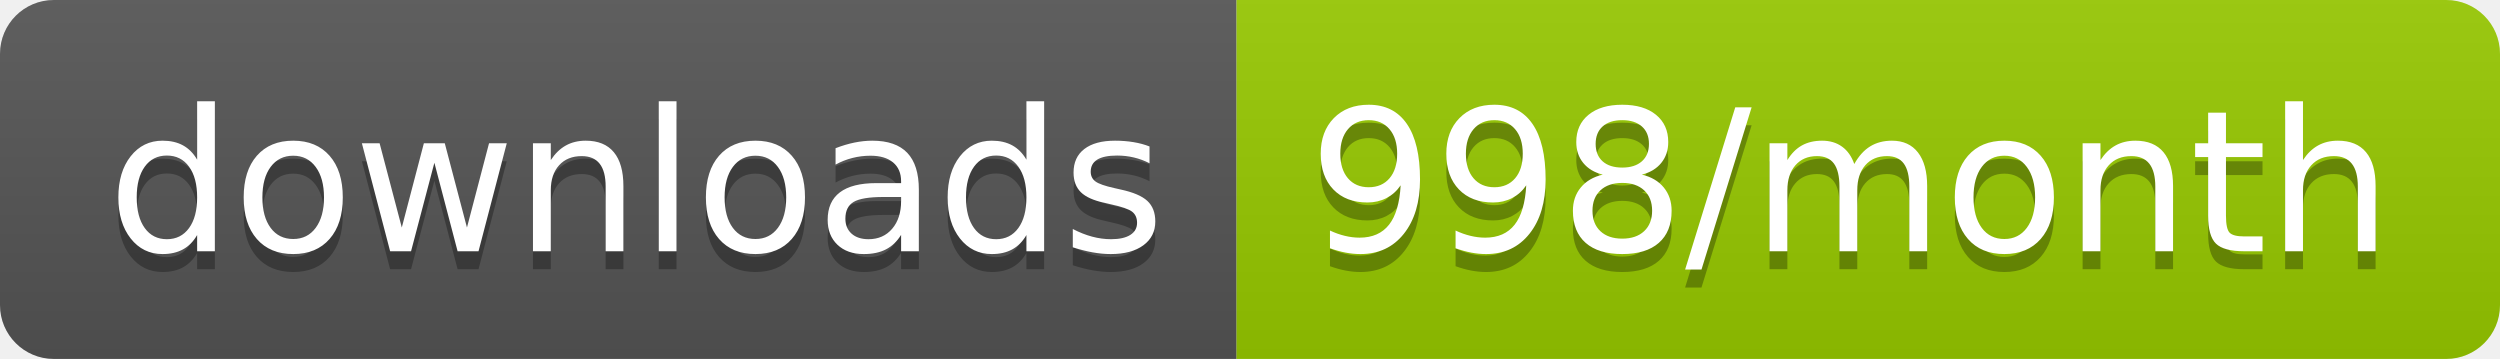
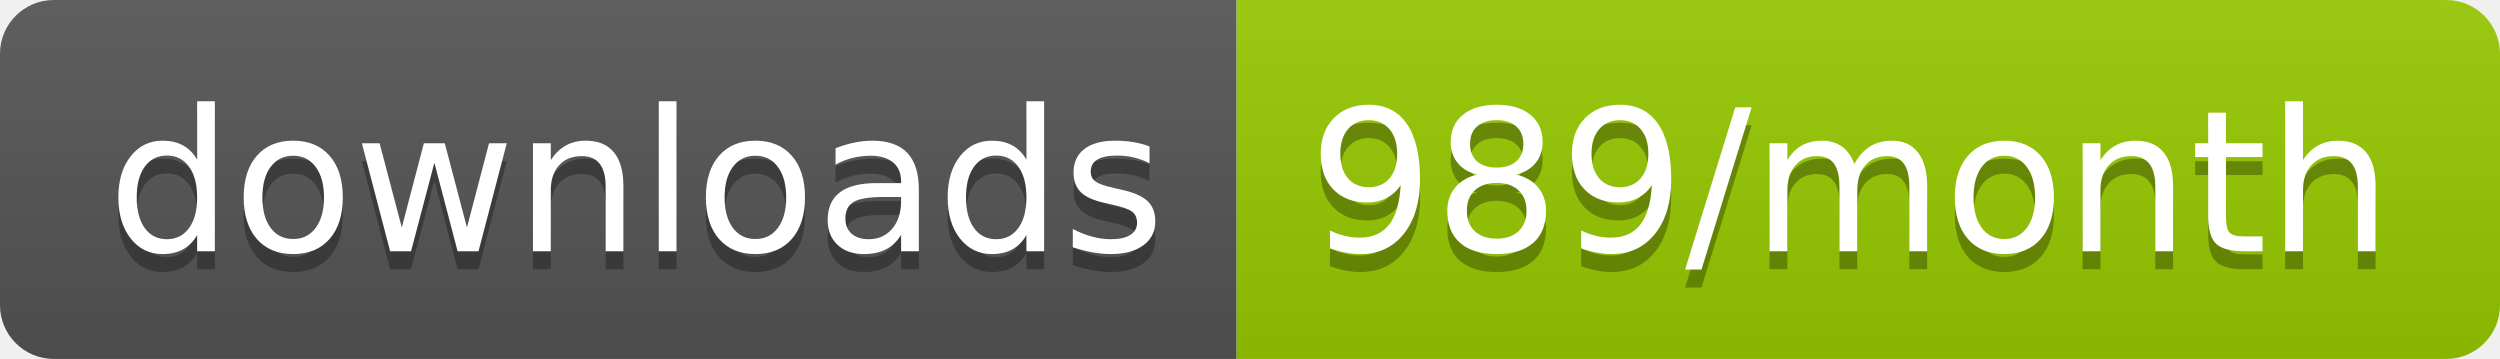
<svg xmlns="http://www.w3.org/2000/svg" width="139.3" height="20">
  <linearGradient id="smooth" x2="0" y2="100%">
    <stop offset="0" stop-color="#bbb" stop-opacity=".1" />
    <stop offset="1" stop-opacity=".1" />
  </linearGradient>
  <clipPath id="round">
    <rect width="139.3" height="20" rx="3" fill="#fff" />
  </clipPath>
  <g clip-path="url(#round)">
    <rect width="68.9" height="20" fill="#555" />
    <rect x="68.9" width="70.4" height="20" fill="#97CA00" />
    <rect width="139.3" height="20" fill="url(#smooth)" />
  </g>
  <g fill="#fff" text-anchor="middle" font-family="DejaVu Sans,Verdana,Geneva,sans-serif" font-size="110">
    <text x="354.5" y="150" fill="#010101" fill-opacity=".3" transform="scale(0.1)" textLength="589.0" lengthAdjust="spacing">downloads</text>
    <text x="354.5" y="140" transform="scale(0.1)" textLength="589.0" lengthAdjust="spacing">downloads</text>
-     <text x="1031.0" y="150" fill="#010101" fill-opacity=".3" transform="scale(0.1)" textLength="604.0" lengthAdjust="spacing">998/month</text>
-     <text x="1031.0" y="140" transform="scale(0.1)" textLength="604.0" lengthAdjust="spacing">998/month</text>
+     <text x="1031.0" y="150" fill="#010101" fill-opacity=".3" transform="scale(0.1)" textLength="604.0" lengthAdjust="spacing">989/month</text>
+     <text x="1031.0" y="140" transform="scale(0.1)" textLength="604.0" lengthAdjust="spacing">989/month</text>
  </g>
</svg>
